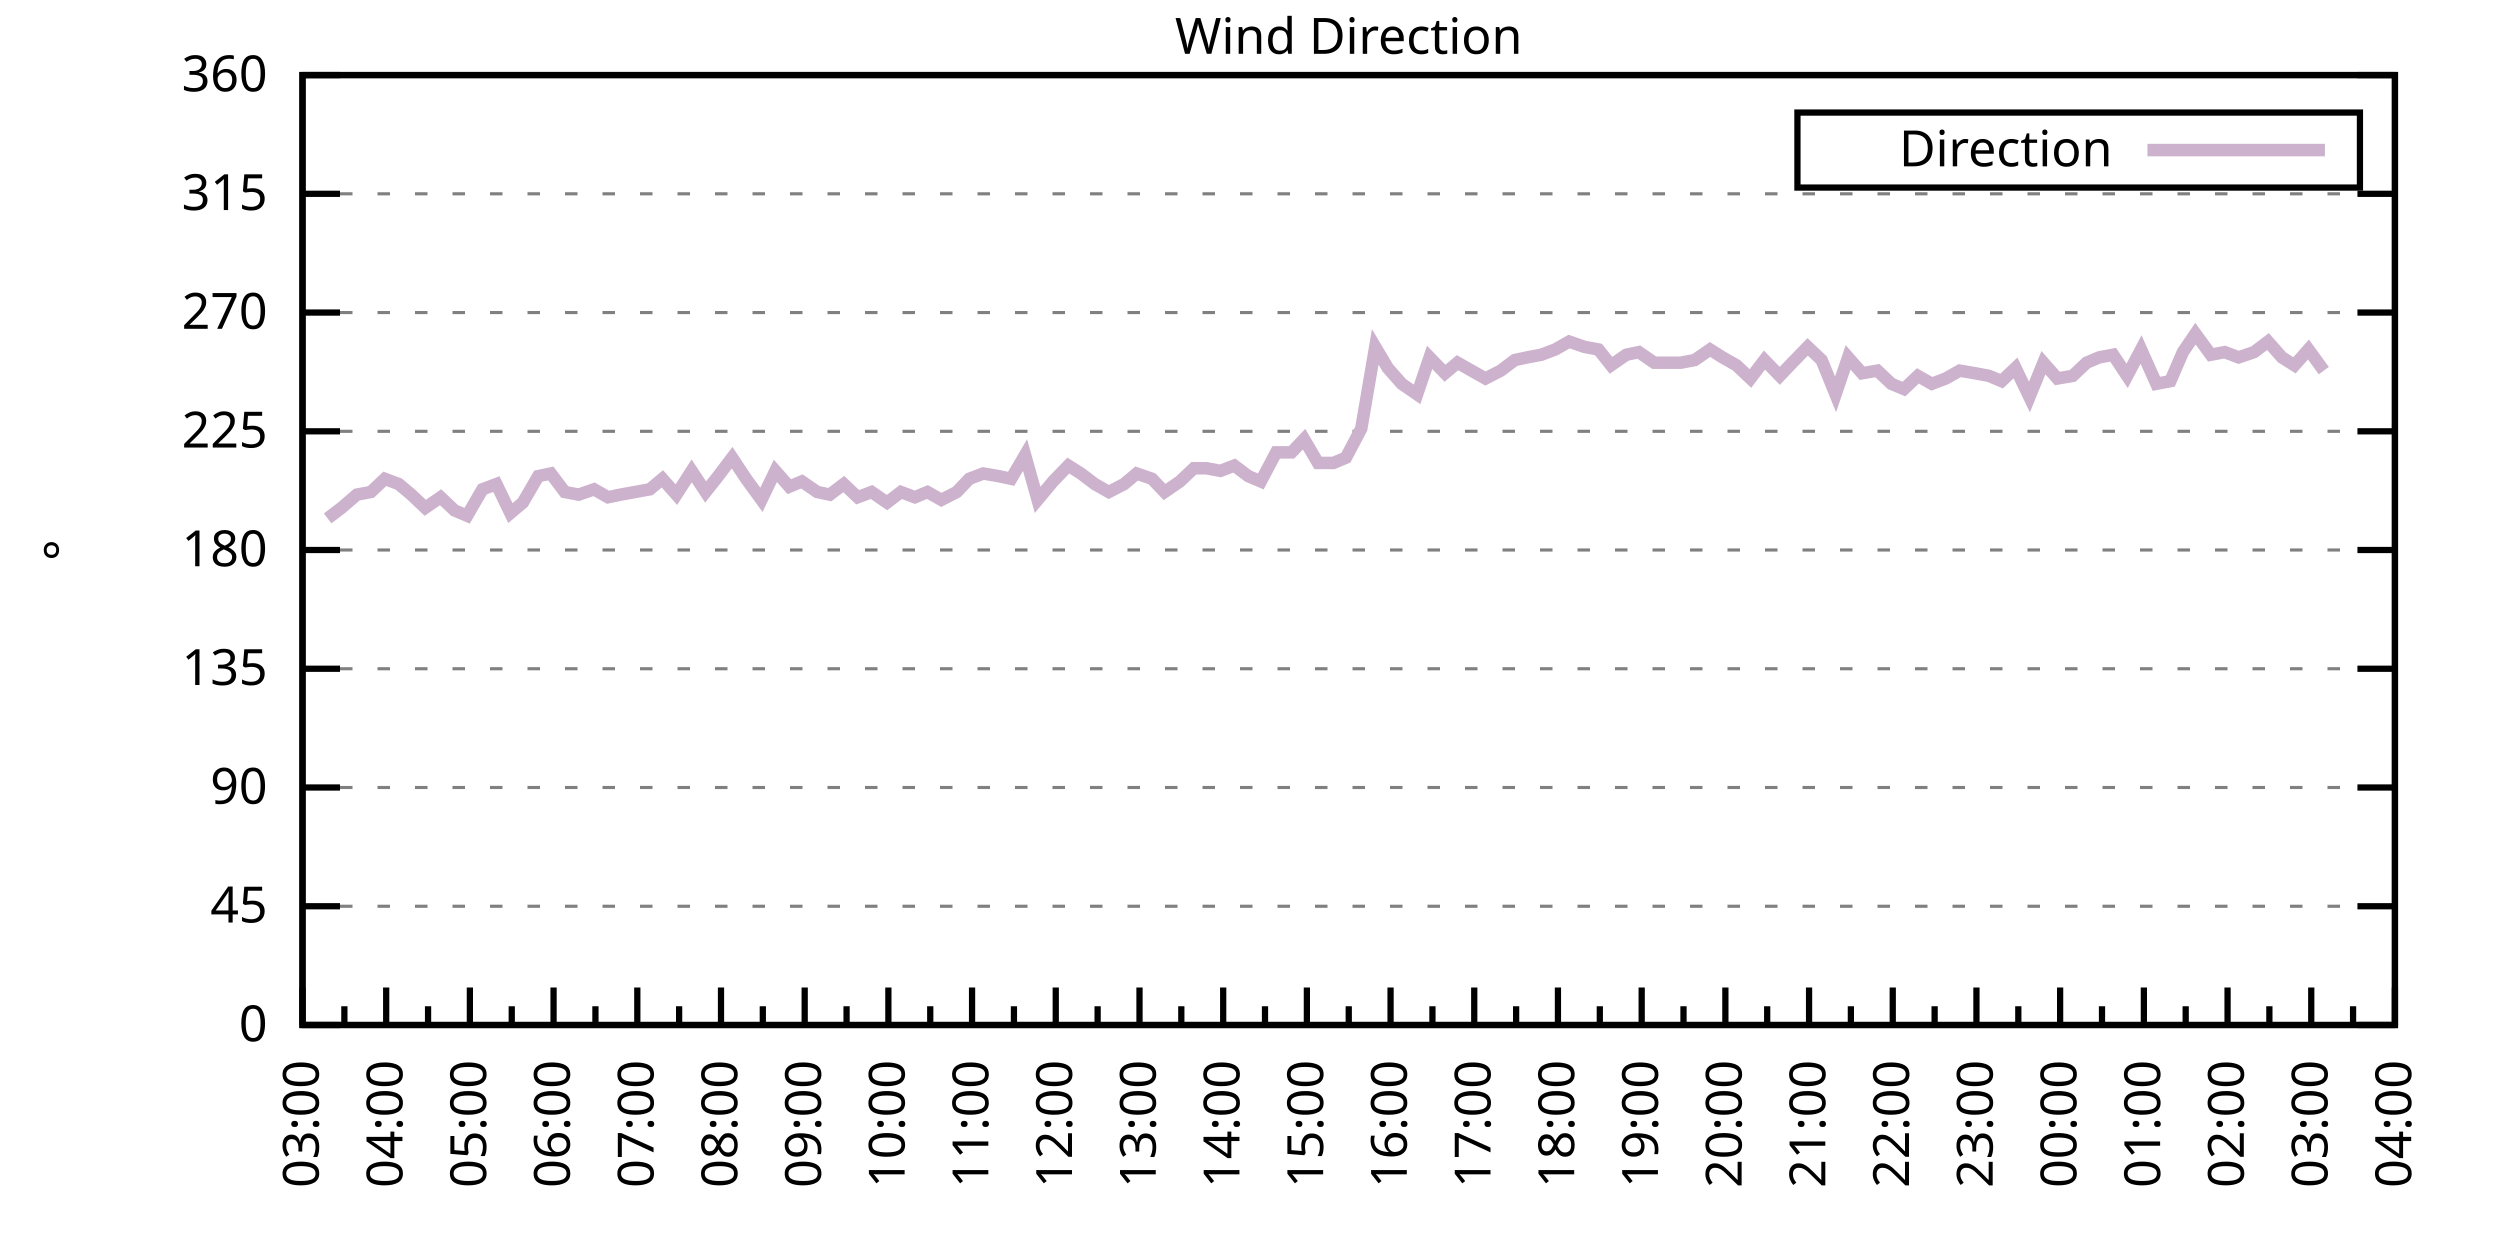
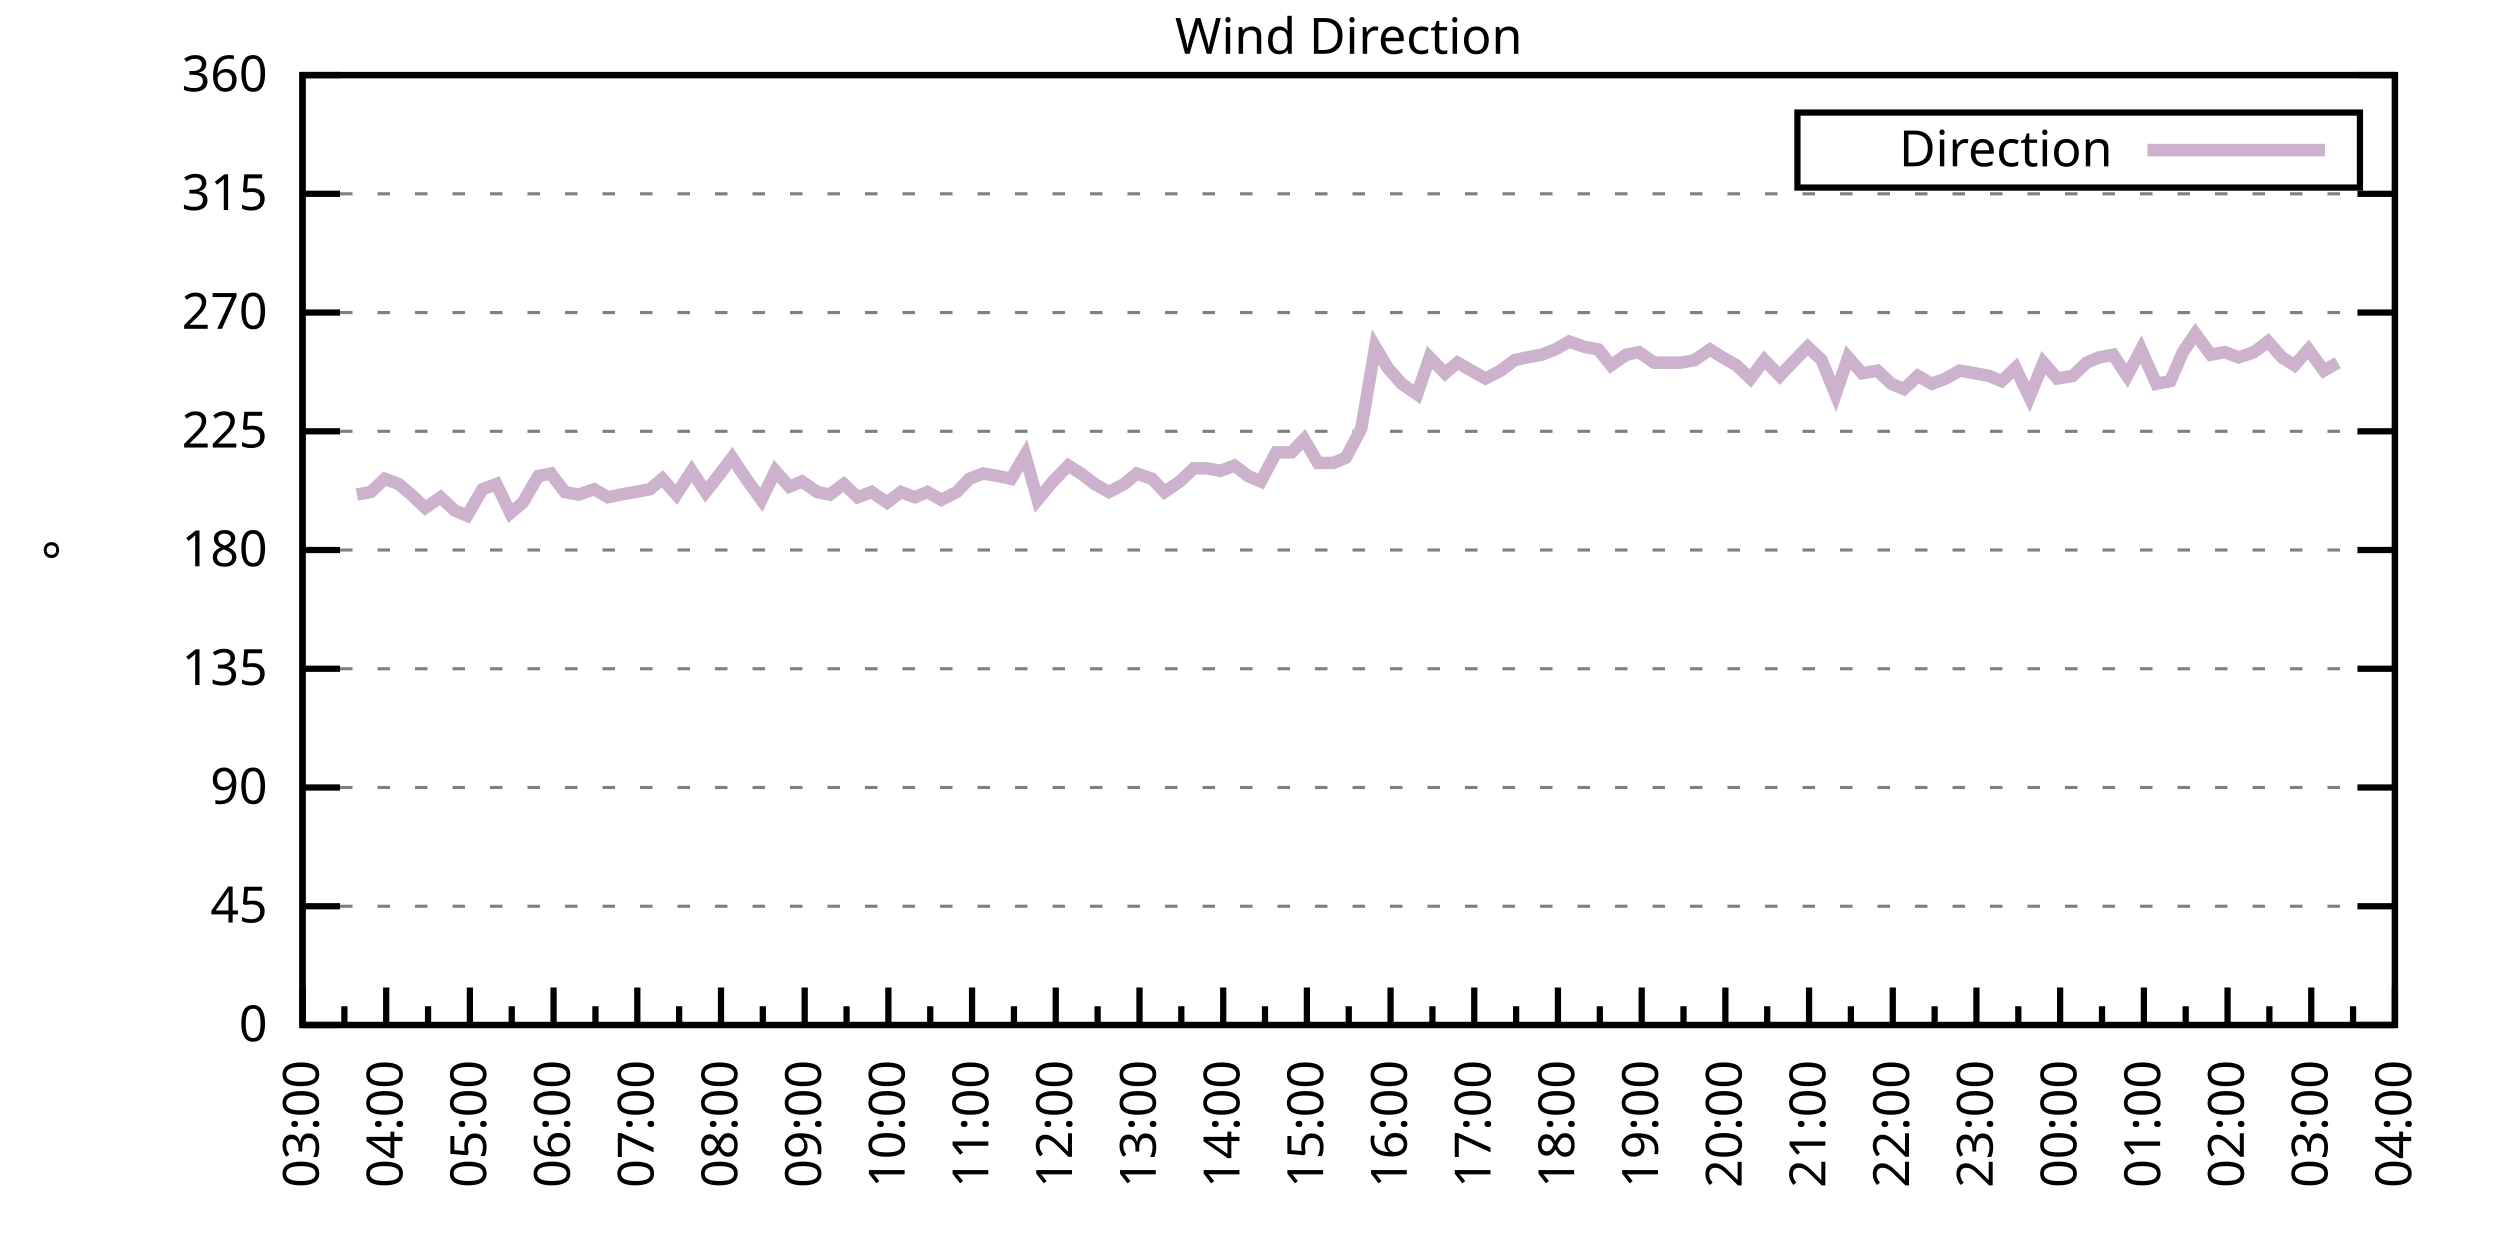
<svg xmlns="http://www.w3.org/2000/svg" xmlns:xlink="http://www.w3.org/1999/xlink" width="400" height="200" viewBox="0 0 400 200">
  <g id="gnuplot_canvas">
    <rect x="0" y="0" width="400" height="200" fill="none" />
    <defs>
      <circle id="gpDot" r="0.5" stroke-width="0.5" stroke="currentColor" />
      <path id="gpPt0" stroke-width="0.333" stroke="currentColor" d="M-1,0 h2 M0,-1 v2" />
      <path id="gpPt1" stroke-width="0.333" stroke="currentColor" d="M-1,-1 L1,1 M1,-1 L-1,1" />
      <path id="gpPt2" stroke-width="0.333" stroke="currentColor" d="M-1,0 L1,0 M0,-1 L0,1 M-1,-1 L1,1 M-1,1 L1,-1" />
      <rect id="gpPt3" stroke-width="0.333" stroke="currentColor" x="-1" y="-1" width="2" height="2" />
      <rect id="gpPt4" stroke-width="0.333" stroke="currentColor" fill="currentColor" x="-1" y="-1" width="2" height="2" />
      <circle id="gpPt5" stroke-width="0.333" stroke="currentColor" cx="0" cy="0" r="1" />
      <use xlink:href="#gpPt5" id="gpPt6" fill="currentColor" stroke="none" />
      <path id="gpPt7" stroke-width="0.333" stroke="currentColor" d="M0,-1.33 L-1.33,0.67 L1.33,0.67 z" />
      <use xlink:href="#gpPt7" id="gpPt8" fill="currentColor" stroke="none" />
      <use xlink:href="#gpPt7" id="gpPt9" stroke="currentColor" transform="rotate(180)" />
      <use xlink:href="#gpPt9" id="gpPt10" fill="currentColor" stroke="none" />
      <use xlink:href="#gpPt3" id="gpPt11" stroke="currentColor" transform="rotate(45)" />
      <use xlink:href="#gpPt11" id="gpPt12" fill="currentColor" stroke="none" />
      <path id="gpPt13" stroke-width="0.333" stroke="currentColor" d="M0,1.330 L1.265,0.411 L0.782,-1.067 L-0.782,-1.076 L-1.265,0.411 z" />
      <use xlink:href="#gpPt13" id="gpPt14" fill="currentColor" stroke="none" />
      <filter id="textbox" filterUnits="objectBoundingBox" x="0" y="0" height="1" width="1">
        <feFlood flood-color="white" flood-opacity="1" result="bgnd" />
        <feComposite in="SourceGraphic" in2="bgnd" operator="atop" />
      </filter>
      <filter id="greybox" filterUnits="objectBoundingBox" x="0" y="0" height="1" width="1">
        <feFlood flood-color="lightgrey" flood-opacity="1" result="grey" />
        <feComposite in="SourceGraphic" in2="grey" operator="atop" />
      </filter>
    </defs>
    <g fill="none" color="white" stroke="currentColor" stroke-width="1.00" stroke-linecap="butt" stroke-linejoin="miter">
</g>
    <g fill="none" color="black" stroke="currentColor" stroke-width="1.00" stroke-linecap="butt" stroke-linejoin="miter">
      <g stroke="none" shape-rendering="crispEdges">
        <polygon fill="rgb(255, 255, 255)" points="48.40,164.00 383.18,164.00 383.18,12.02 48.40,12.02 " />
      </g>
    </g>
    <g fill="none" color="black" stroke="currentColor" stroke-width="1.00" stroke-linecap="butt" stroke-linejoin="miter">
</g>
    <g fill="none" color="black" stroke="black" stroke-width="0.50" stroke-linecap="butt" stroke-linejoin="miter">
</g>
    <g fill="none" color="gray" stroke="currentColor" stroke-width="0.50" stroke-linecap="butt" stroke-linejoin="miter">
      <path stroke="gray" stroke-dasharray="2,4" class="gridline" d="M48.40,164.00 L383.19,164.00  " />
    </g>
    <g fill="none" color="gray" stroke="gray" stroke-width="1.00" stroke-linecap="butt" stroke-linejoin="miter">
</g>
    <g fill="none" color="black" stroke="currentColor" stroke-width="1.00" stroke-linecap="butt" stroke-linejoin="miter">
      <path stroke="black" d="M48.40,164.00 L54.40,164.00 M383.19,164.00 L377.19,164.00  " />
      <g transform="translate(42.80,166.60)" stroke="none" fill="black" font-family="Sans" font-size="8.00" text-anchor="end">
        <text>
          <tspan font-family="Sans"> 0</tspan>
        </text>
      </g>
    </g>
    <g fill="none" color="black" stroke="currentColor" stroke-width="1.00" stroke-linecap="butt" stroke-linejoin="miter">
</g>
    <g fill="none" color="black" stroke="black" stroke-width="0.50" stroke-linecap="butt" stroke-linejoin="miter">
</g>
    <g fill="none" color="gray" stroke="currentColor" stroke-width="0.50" stroke-linecap="butt" stroke-linejoin="miter">
      <path stroke="gray" stroke-dasharray="2,4" class="gridline" d="M48.40,145.00 L383.19,145.00  " />
    </g>
    <g fill="none" color="gray" stroke="gray" stroke-width="1.00" stroke-linecap="butt" stroke-linejoin="miter">
</g>
    <g fill="none" color="black" stroke="currentColor" stroke-width="1.00" stroke-linecap="butt" stroke-linejoin="miter">
      <path stroke="black" d="M48.40,145.00 L54.40,145.00 M383.19,145.00 L377.19,145.00  " />
      <g transform="translate(42.80,147.60)" stroke="none" fill="black" font-family="Sans" font-size="8.00" text-anchor="end">
        <text>
          <tspan font-family="Sans"> 45</tspan>
        </text>
      </g>
    </g>
    <g fill="none" color="black" stroke="currentColor" stroke-width="1.00" stroke-linecap="butt" stroke-linejoin="miter">
</g>
    <g fill="none" color="black" stroke="black" stroke-width="0.50" stroke-linecap="butt" stroke-linejoin="miter">
</g>
    <g fill="none" color="gray" stroke="currentColor" stroke-width="0.50" stroke-linecap="butt" stroke-linejoin="miter">
      <path stroke="gray" stroke-dasharray="2,4" class="gridline" d="M48.40,126.00 L383.19,126.00  " />
    </g>
    <g fill="none" color="gray" stroke="gray" stroke-width="1.00" stroke-linecap="butt" stroke-linejoin="miter">
</g>
    <g fill="none" color="black" stroke="currentColor" stroke-width="1.00" stroke-linecap="butt" stroke-linejoin="miter">
      <path stroke="black" d="M48.40,126.00 L54.40,126.00 M383.19,126.00 L377.19,126.00  " />
      <g transform="translate(42.80,128.60)" stroke="none" fill="black" font-family="Sans" font-size="8.00" text-anchor="end">
        <text>
          <tspan font-family="Sans"> 90</tspan>
        </text>
      </g>
    </g>
    <g fill="none" color="black" stroke="currentColor" stroke-width="1.00" stroke-linecap="butt" stroke-linejoin="miter">
</g>
    <g fill="none" color="black" stroke="black" stroke-width="0.50" stroke-linecap="butt" stroke-linejoin="miter">
</g>
    <g fill="none" color="gray" stroke="currentColor" stroke-width="0.50" stroke-linecap="butt" stroke-linejoin="miter">
      <path stroke="gray" stroke-dasharray="2,4" class="gridline" d="M48.40,107.00 L383.19,107.00  " />
    </g>
    <g fill="none" color="gray" stroke="gray" stroke-width="1.00" stroke-linecap="butt" stroke-linejoin="miter">
</g>
    <g fill="none" color="black" stroke="currentColor" stroke-width="1.00" stroke-linecap="butt" stroke-linejoin="miter">
      <path stroke="black" d="M48.40,107.00 L54.40,107.00 M383.19,107.00 L377.19,107.00  " />
      <g transform="translate(42.80,109.60)" stroke="none" fill="black" font-family="Sans" font-size="8.00" text-anchor="end">
        <text>
          <tspan font-family="Sans"> 135</tspan>
        </text>
      </g>
    </g>
    <g fill="none" color="black" stroke="currentColor" stroke-width="1.00" stroke-linecap="butt" stroke-linejoin="miter">
</g>
    <g fill="none" color="black" stroke="black" stroke-width="0.50" stroke-linecap="butt" stroke-linejoin="miter">
</g>
    <g fill="none" color="gray" stroke="currentColor" stroke-width="0.50" stroke-linecap="butt" stroke-linejoin="miter">
      <path stroke="gray" stroke-dasharray="2,4" class="gridline" d="M48.40,88.00 L383.19,88.00  " />
    </g>
    <g fill="none" color="gray" stroke="gray" stroke-width="1.00" stroke-linecap="butt" stroke-linejoin="miter">
</g>
    <g fill="none" color="black" stroke="currentColor" stroke-width="1.00" stroke-linecap="butt" stroke-linejoin="miter">
      <path stroke="black" d="M48.40,88.00 L54.40,88.00 M383.19,88.00 L377.19,88.00  " />
      <g transform="translate(42.80,90.60)" stroke="none" fill="black" font-family="Sans" font-size="8.00" text-anchor="end">
        <text>
          <tspan font-family="Sans"> 180</tspan>
        </text>
      </g>
    </g>
    <g fill="none" color="black" stroke="currentColor" stroke-width="1.00" stroke-linecap="butt" stroke-linejoin="miter">
</g>
    <g fill="none" color="black" stroke="black" stroke-width="0.50" stroke-linecap="butt" stroke-linejoin="miter">
</g>
    <g fill="none" color="gray" stroke="currentColor" stroke-width="0.50" stroke-linecap="butt" stroke-linejoin="miter">
      <path stroke="gray" stroke-dasharray="2,4" class="gridline" d="M48.40,69.01 L383.19,69.01  " />
    </g>
    <g fill="none" color="gray" stroke="gray" stroke-width="1.00" stroke-linecap="butt" stroke-linejoin="miter">
</g>
    <g fill="none" color="black" stroke="currentColor" stroke-width="1.00" stroke-linecap="butt" stroke-linejoin="miter">
      <path stroke="black" d="M48.40,69.01 L54.40,69.01 M383.19,69.01 L377.19,69.01  " />
      <g transform="translate(42.80,71.61)" stroke="none" fill="black" font-family="Sans" font-size="8.00" text-anchor="end">
        <text>
          <tspan font-family="Sans"> 225</tspan>
        </text>
      </g>
    </g>
    <g fill="none" color="black" stroke="currentColor" stroke-width="1.00" stroke-linecap="butt" stroke-linejoin="miter">
</g>
    <g fill="none" color="black" stroke="black" stroke-width="0.50" stroke-linecap="butt" stroke-linejoin="miter">
</g>
    <g fill="none" color="gray" stroke="currentColor" stroke-width="0.50" stroke-linecap="butt" stroke-linejoin="miter">
      <path stroke="gray" stroke-dasharray="2,4" class="gridline" d="M48.40,50.01 L383.19,50.01  " />
    </g>
    <g fill="none" color="gray" stroke="gray" stroke-width="1.00" stroke-linecap="butt" stroke-linejoin="miter">
</g>
    <g fill="none" color="black" stroke="currentColor" stroke-width="1.00" stroke-linecap="butt" stroke-linejoin="miter">
      <path stroke="black" d="M48.40,50.01 L54.40,50.01 M383.19,50.01 L377.19,50.01  " />
      <g transform="translate(42.80,52.61)" stroke="none" fill="black" font-family="Sans" font-size="8.00" text-anchor="end">
        <text>
          <tspan font-family="Sans"> 270</tspan>
        </text>
      </g>
    </g>
    <g fill="none" color="black" stroke="currentColor" stroke-width="1.00" stroke-linecap="butt" stroke-linejoin="miter">
</g>
    <g fill="none" color="black" stroke="black" stroke-width="0.50" stroke-linecap="butt" stroke-linejoin="miter">
</g>
    <g fill="none" color="gray" stroke="currentColor" stroke-width="0.50" stroke-linecap="butt" stroke-linejoin="miter">
      <path stroke="gray" stroke-dasharray="2,4" class="gridline" d="M48.40,31.01 L383.19,31.01  " />
    </g>
    <g fill="none" color="gray" stroke="gray" stroke-width="1.00" stroke-linecap="butt" stroke-linejoin="miter">
</g>
    <g fill="none" color="black" stroke="currentColor" stroke-width="1.00" stroke-linecap="butt" stroke-linejoin="miter">
      <path stroke="black" d="M48.40,31.01 L54.40,31.01 M383.19,31.01 L377.19,31.01  " />
      <g transform="translate(42.80,33.61)" stroke="none" fill="black" font-family="Sans" font-size="8.00" text-anchor="end">
        <text>
          <tspan font-family="Sans"> 315</tspan>
        </text>
      </g>
    </g>
    <g fill="none" color="black" stroke="currentColor" stroke-width="1.00" stroke-linecap="butt" stroke-linejoin="miter">
</g>
    <g fill="none" color="black" stroke="black" stroke-width="0.50" stroke-linecap="butt" stroke-linejoin="miter">
</g>
    <g fill="none" color="gray" stroke="currentColor" stroke-width="0.50" stroke-linecap="butt" stroke-linejoin="miter">
      <path stroke="gray" stroke-dasharray="2,4" class="gridline" d="M48.40,12.01 L383.19,12.01  " />
    </g>
    <g fill="none" color="gray" stroke="gray" stroke-width="1.00" stroke-linecap="butt" stroke-linejoin="miter">
</g>
    <g fill="none" color="black" stroke="currentColor" stroke-width="1.00" stroke-linecap="butt" stroke-linejoin="miter">
      <path stroke="black" d="M48.40,12.01 L54.40,12.01 M383.19,12.01 L377.19,12.01  " />
      <g transform="translate(42.80,14.61)" stroke="none" fill="black" font-family="Sans" font-size="8.00" text-anchor="end">
        <text>
          <tspan font-family="Sans"> 360</tspan>
        </text>
      </g>
    </g>
    <g fill="none" color="black" stroke="currentColor" stroke-width="1.00" stroke-linecap="butt" stroke-linejoin="miter">
      <path stroke="black" d="M48.40,164.00 L48.40,158.00  " />
      <g transform="translate(51.00,169.60) rotate(270)" stroke="none" fill="black" font-family="Sans" font-size="8.00" text-anchor="end">
        <text>
          <tspan font-family="Sans">03:00</tspan>
        </text>
      </g>
    </g>
    <g fill="none" color="black" stroke="currentColor" stroke-width="1.00" stroke-linecap="butt" stroke-linejoin="miter">
      <path stroke="black" d="M55.10,164.00 L55.10,161.00 M61.79,164.00 L61.79,158.00  " />
      <g transform="translate(64.39,169.60) rotate(270)" stroke="none" fill="black" font-family="Sans" font-size="8.00" text-anchor="end">
        <text>
          <tspan font-family="Sans">04:00</tspan>
        </text>
      </g>
    </g>
    <g fill="none" color="black" stroke="currentColor" stroke-width="1.00" stroke-linecap="butt" stroke-linejoin="miter">
      <path stroke="black" d="M68.49,164.00 L68.49,161.00 M75.18,164.00 L75.18,158.00  " />
      <g transform="translate(77.78,169.60) rotate(270)" stroke="none" fill="black" font-family="Sans" font-size="8.00" text-anchor="end">
        <text>
          <tspan font-family="Sans">05:00</tspan>
        </text>
      </g>
    </g>
    <g fill="none" color="black" stroke="currentColor" stroke-width="1.00" stroke-linecap="butt" stroke-linejoin="miter">
      <path stroke="black" d="M81.88,164.00 L81.88,161.00 M88.57,164.00 L88.57,158.00  " />
      <g transform="translate(91.17,169.60) rotate(270)" stroke="none" fill="black" font-family="Sans" font-size="8.00" text-anchor="end">
        <text>
          <tspan font-family="Sans">06:00</tspan>
        </text>
      </g>
    </g>
    <g fill="none" color="black" stroke="currentColor" stroke-width="1.00" stroke-linecap="butt" stroke-linejoin="miter">
      <path stroke="black" d="M95.27,164.00 L95.27,161.00 M101.97,164.00 L101.97,158.00  " />
      <g transform="translate(104.57,169.60) rotate(270)" stroke="none" fill="black" font-family="Sans" font-size="8.00" text-anchor="end">
        <text>
          <tspan font-family="Sans">07:00</tspan>
        </text>
      </g>
    </g>
    <g fill="none" color="black" stroke="currentColor" stroke-width="1.00" stroke-linecap="butt" stroke-linejoin="miter">
      <path stroke="black" d="M108.66,164.00 L108.66,161.00 M115.36,164.00 L115.36,158.00  " />
      <g transform="translate(117.96,169.60) rotate(270)" stroke="none" fill="black" font-family="Sans" font-size="8.00" text-anchor="end">
        <text>
          <tspan font-family="Sans">08:00</tspan>
        </text>
      </g>
    </g>
    <g fill="none" color="black" stroke="currentColor" stroke-width="1.00" stroke-linecap="butt" stroke-linejoin="miter">
      <path stroke="black" d="M122.05,164.00 L122.05,161.00 M128.75,164.00 L128.75,158.00  " />
      <g transform="translate(131.35,169.60) rotate(270)" stroke="none" fill="black" font-family="Sans" font-size="8.00" text-anchor="end">
        <text>
          <tspan font-family="Sans">09:00</tspan>
        </text>
      </g>
    </g>
    <g fill="none" color="black" stroke="currentColor" stroke-width="1.00" stroke-linecap="butt" stroke-linejoin="miter">
      <path stroke="black" d="M135.45,164.00 L135.45,161.00 M142.14,164.00 L142.14,158.00  " />
      <g transform="translate(144.74,169.60) rotate(270)" stroke="none" fill="black" font-family="Sans" font-size="8.00" text-anchor="end">
        <text>
          <tspan font-family="Sans">10:00</tspan>
        </text>
      </g>
    </g>
    <g fill="none" color="black" stroke="currentColor" stroke-width="1.00" stroke-linecap="butt" stroke-linejoin="miter">
      <path stroke="black" d="M148.84,164.00 L148.84,161.00 M155.53,164.00 L155.53,158.00  " />
      <g transform="translate(158.13,169.60) rotate(270)" stroke="none" fill="black" font-family="Sans" font-size="8.00" text-anchor="end">
        <text>
          <tspan font-family="Sans">11:00</tspan>
        </text>
      </g>
    </g>
    <g fill="none" color="black" stroke="currentColor" stroke-width="1.00" stroke-linecap="butt" stroke-linejoin="miter">
      <path stroke="black" d="M162.23,164.00 L162.23,161.00 M168.92,164.00 L168.92,158.00  " />
      <g transform="translate(171.52,169.60) rotate(270)" stroke="none" fill="black" font-family="Sans" font-size="8.00" text-anchor="end">
        <text>
          <tspan font-family="Sans">12:00</tspan>
        </text>
      </g>
    </g>
    <g fill="none" color="black" stroke="currentColor" stroke-width="1.00" stroke-linecap="butt" stroke-linejoin="miter">
      <path stroke="black" d="M175.62,164.00 L175.62,161.00 M182.32,164.00 L182.32,158.00  " />
      <g transform="translate(184.92,169.60) rotate(270)" stroke="none" fill="black" font-family="Sans" font-size="8.00" text-anchor="end">
        <text>
          <tspan font-family="Sans">13:00</tspan>
        </text>
      </g>
    </g>
    <g fill="none" color="black" stroke="currentColor" stroke-width="1.00" stroke-linecap="butt" stroke-linejoin="miter">
      <path stroke="black" d="M189.01,164.00 L189.01,161.00 M195.71,164.00 L195.71,158.00  " />
      <g transform="translate(198.31,169.60) rotate(270)" stroke="none" fill="black" font-family="Sans" font-size="8.00" text-anchor="end">
        <text>
          <tspan font-family="Sans">14:00</tspan>
        </text>
      </g>
    </g>
    <g fill="none" color="black" stroke="currentColor" stroke-width="1.00" stroke-linecap="butt" stroke-linejoin="miter">
      <path stroke="black" d="M202.40,164.00 L202.40,161.00 M209.10,164.00 L209.10,158.00  " />
      <g transform="translate(211.70,169.60) rotate(270)" stroke="none" fill="black" font-family="Sans" font-size="8.00" text-anchor="end">
        <text>
          <tspan font-family="Sans">15:00</tspan>
        </text>
      </g>
    </g>
    <g fill="none" color="black" stroke="currentColor" stroke-width="1.00" stroke-linecap="butt" stroke-linejoin="miter">
      <path stroke="black" d="M215.80,164.00 L215.80,161.00 M222.49,164.00 L222.49,158.00  " />
      <g transform="translate(225.09,169.60) rotate(270)" stroke="none" fill="black" font-family="Sans" font-size="8.00" text-anchor="end">
        <text>
          <tspan font-family="Sans">16:00</tspan>
        </text>
      </g>
    </g>
    <g fill="none" color="black" stroke="currentColor" stroke-width="1.00" stroke-linecap="butt" stroke-linejoin="miter">
      <path stroke="black" d="M229.19,164.00 L229.19,161.00 M235.88,164.00 L235.88,158.00  " />
      <g transform="translate(238.48,169.60) rotate(270)" stroke="none" fill="black" font-family="Sans" font-size="8.00" text-anchor="end">
        <text>
          <tspan font-family="Sans">17:00</tspan>
        </text>
      </g>
    </g>
    <g fill="none" color="black" stroke="currentColor" stroke-width="1.00" stroke-linecap="butt" stroke-linejoin="miter">
      <path stroke="black" d="M242.58,164.00 L242.58,161.00 M249.27,164.00 L249.27,158.00  " />
      <g transform="translate(251.87,169.60) rotate(270)" stroke="none" fill="black" font-family="Sans" font-size="8.00" text-anchor="end">
        <text>
          <tspan font-family="Sans">18:00</tspan>
        </text>
      </g>
    </g>
    <g fill="none" color="black" stroke="currentColor" stroke-width="1.00" stroke-linecap="butt" stroke-linejoin="miter">
      <path stroke="black" d="M255.97,164.00 L255.97,161.00 M262.67,164.00 L262.67,158.00  " />
      <g transform="translate(265.27,169.60) rotate(270)" stroke="none" fill="black" font-family="Sans" font-size="8.00" text-anchor="end">
        <text>
          <tspan font-family="Sans">19:00</tspan>
        </text>
      </g>
    </g>
    <g fill="none" color="black" stroke="currentColor" stroke-width="1.00" stroke-linecap="butt" stroke-linejoin="miter">
      <path stroke="black" d="M269.36,164.00 L269.36,161.00 M276.06,164.00 L276.06,158.00  " />
      <g transform="translate(278.66,169.60) rotate(270)" stroke="none" fill="black" font-family="Sans" font-size="8.00" text-anchor="end">
        <text>
          <tspan font-family="Sans">20:00</tspan>
        </text>
      </g>
    </g>
    <g fill="none" color="black" stroke="currentColor" stroke-width="1.00" stroke-linecap="butt" stroke-linejoin="miter">
      <path stroke="black" d="M282.75,164.00 L282.75,161.00 M289.45,164.00 L289.45,158.00  " />
      <g transform="translate(292.05,169.60) rotate(270)" stroke="none" fill="black" font-family="Sans" font-size="8.00" text-anchor="end">
        <text>
          <tspan font-family="Sans">21:00</tspan>
        </text>
      </g>
    </g>
    <g fill="none" color="black" stroke="currentColor" stroke-width="1.00" stroke-linecap="butt" stroke-linejoin="miter">
      <path stroke="black" d="M296.14,164.00 L296.14,161.00 M302.84,164.00 L302.84,158.00  " />
      <g transform="translate(305.44,169.60) rotate(270)" stroke="none" fill="black" font-family="Sans" font-size="8.00" text-anchor="end">
        <text>
          <tspan font-family="Sans">22:00</tspan>
        </text>
      </g>
    </g>
    <g fill="none" color="black" stroke="currentColor" stroke-width="1.00" stroke-linecap="butt" stroke-linejoin="miter">
      <path stroke="black" d="M309.54,164.00 L309.54,161.00 M316.23,164.00 L316.23,158.00  " />
      <g transform="translate(318.83,169.60) rotate(270)" stroke="none" fill="black" font-family="Sans" font-size="8.00" text-anchor="end">
        <text>
          <tspan font-family="Sans">23:00</tspan>
        </text>
      </g>
    </g>
    <g fill="none" color="black" stroke="currentColor" stroke-width="1.00" stroke-linecap="butt" stroke-linejoin="miter">
      <path stroke="black" d="M322.93,164.00 L322.93,161.00 M329.62,164.00 L329.62,158.00  " />
      <g transform="translate(332.22,169.60) rotate(270)" stroke="none" fill="black" font-family="Sans" font-size="8.00" text-anchor="end">
        <text>
          <tspan font-family="Sans">00:00</tspan>
        </text>
      </g>
    </g>
    <g fill="none" color="black" stroke="currentColor" stroke-width="1.00" stroke-linecap="butt" stroke-linejoin="miter">
      <path stroke="black" d="M336.32,164.00 L336.32,161.00 M343.02,164.00 L343.02,158.00  " />
      <g transform="translate(345.62,169.60) rotate(270)" stroke="none" fill="black" font-family="Sans" font-size="8.00" text-anchor="end">
        <text>
          <tspan font-family="Sans">01:00</tspan>
        </text>
      </g>
    </g>
    <g fill="none" color="black" stroke="currentColor" stroke-width="1.00" stroke-linecap="butt" stroke-linejoin="miter">
      <path stroke="black" d="M349.71,164.00 L349.71,161.00 M356.41,164.00 L356.41,158.00  " />
      <g transform="translate(359.01,169.60) rotate(270)" stroke="none" fill="black" font-family="Sans" font-size="8.00" text-anchor="end">
        <text>
          <tspan font-family="Sans">02:00</tspan>
        </text>
      </g>
    </g>
    <g fill="none" color="black" stroke="currentColor" stroke-width="1.00" stroke-linecap="butt" stroke-linejoin="miter">
      <path stroke="black" d="M363.10,164.00 L363.10,161.00 M369.80,164.00 L369.80,158.00  " />
      <g transform="translate(372.40,169.60) rotate(270)" stroke="none" fill="black" font-family="Sans" font-size="8.00" text-anchor="end">
        <text>
          <tspan font-family="Sans">03:00</tspan>
        </text>
      </g>
    </g>
    <g fill="none" color="black" stroke="currentColor" stroke-width="1.00" stroke-linecap="butt" stroke-linejoin="miter">
      <path stroke="black" d="M376.49,164.00 L376.49,161.00 M383.19,164.00 L383.19,158.00  " />
      <g transform="translate(385.79,169.60) rotate(270)" stroke="none" fill="black" font-family="Sans" font-size="8.00" text-anchor="end">
        <text>
          <tspan font-family="Sans">04:00</tspan>
        </text>
      </g>
    </g>
    <g fill="none" color="black" stroke="currentColor" stroke-width="1.00" stroke-linecap="butt" stroke-linejoin="miter">
</g>
    <g fill="none" color="black" stroke="currentColor" stroke-width="1.00" stroke-linecap="butt" stroke-linejoin="miter">
      <path stroke="black" d="M48.40,12.01 L48.40,164.00 L383.19,164.00 L383.19,12.01 L48.40,12.01 Z  " />
    </g>
    <g fill="none" color="black" stroke="currentColor" stroke-width="1.00" stroke-linecap="butt" stroke-linejoin="miter">
      <g transform="translate(12.80,88.01) rotate(270)" stroke="none" fill="black" font-family="Sans" font-size="8.00" text-anchor="middle">
        <text>
          <tspan font-family="Sans">°</tspan>
        </text>
      </g>
    </g>
    <g fill="none" color="black" stroke="currentColor" stroke-width="1.00" stroke-linecap="butt" stroke-linejoin="miter">
</g>
    <g fill="none" color="black" stroke="currentColor" stroke-width="1.00" stroke-linecap="butt" stroke-linejoin="miter">
      <path stroke="black" d="M287.59,30.01 L287.59,18.01 L377.59,18.01 L377.59,30.01 L287.59,30.01 Z  " />
    </g>
    <g id="Wind_direction_plot_1">
      <g fill="none" color="white" stroke="black" stroke-width="2.00" stroke-linecap="butt" stroke-linejoin="miter">
</g>
      <g fill="none" color="black" stroke="currentColor" stroke-width="2.00" stroke-linecap="butt" stroke-linejoin="miter">
        <g transform="translate(337.99,26.61)" stroke="none" fill="black" font-family="Sans" font-size="8.00" text-anchor="end">
          <text>
            <tspan font-family="Sans">Direction</tspan>
          </text>
        </g>
      </g>
      <g fill="none" color="black" stroke="currentColor" stroke-width="2.00" stroke-linecap="butt" stroke-linejoin="miter">
-         <path stroke="rgb(204, 178, 204)" d="M343.59,24.01 L371.99,24.01 M52.42,82.94 L54.65,81.25 L57.10,79.14 L59.34,78.72 L61.57,76.61 L63.80,77.45   L65.81,79.14 L68.04,81.25 L70.50,79.56 L72.73,81.67 L74.74,82.52 L77.19,78.29 L79.42,77.45 L81.66,82.09   L83.66,80.41 L86.12,76.18 L88.13,75.76 L90.36,78.72 L92.59,79.14 L95.05,78.29 L97.28,79.56 L99.29,79.14   L103.98,78.29 L105.98,76.61 L108.22,79.14 L110.67,75.34 L112.90,78.72 L114.91,76.18 L117.14,73.23 L119.38,76.61   L121.83,79.98 L124.06,75.34 L126.29,77.87 L128.30,77.03 L130.76,78.72 L132.77,79.14 L135.00,77.45 L137.23,79.56   L139.46,78.72 L141.92,80.41 L144.15,78.72 L146.38,79.56 L148.39,78.72 L150.62,79.98 L153.08,78.72 L155.09,76.61   L157.32,75.76 L159.77,76.18 L161.78,76.61 L164.01,72.81 L166.02,79.98 L168.48,77.03 L170.93,74.49 L172.94,75.76   L175.17,77.45 L177.41,78.72 L179.86,77.45 L181.87,75.76 L184.32,76.61 L186.33,78.72 L188.79,77.03 L191.02,74.92   L193.03,74.92 L195.26,75.34 L197.49,74.49 L199.73,76.18 L201.73,77.03 L204.19,72.38 L206.64,72.38 L208.65,70.27   L210.88,74.07 L213.34,74.07 L215.35,73.23 L217.80,68.58 L220.04,55.50 L222.04,58.87 L224.28,61.41 L226.73,63.10   L228.74,57.18 L231.20,59.72 L233.20,58.03 L235.44,59.30 L237.67,60.56 L240.12,59.30 L242.36,57.61 L244.36,57.18   L246.60,56.76 L248.83,55.92 L251.06,54.65 L253.51,55.50 L255.75,55.92 L257.76,58.45 L260.21,56.76 L262.22,56.34   L264.67,58.03 L266.91,58.03 L268.92,58.03 L271.15,57.61 L273.60,55.92 L275.61,57.18 L277.84,58.45 L280.07,60.56   L282.31,57.61 L284.76,60.14 L286.77,58.03 L289.23,55.50 L291.46,57.61 L293.69,63.10 L295.70,57.18 L297.93,59.72   L300.39,59.30 L302.62,61.41 L304.63,62.25 L306.86,60.14 L309.09,61.41 L311.32,60.56 L313.55,59.30 L316.01,59.72   L318.24,60.14 L320.25,60.98 L322.48,58.87 L324.71,63.52 L326.95,58.03 L329.18,60.56 L331.63,60.14 L333.86,58.03   L335.87,57.18 L338.10,56.76 L340.34,60.14 L342.57,55.92 L345.02,61.41 L347.26,60.98 L349.26,56.34 L351.27,53.39   L353.73,56.76 L355.96,56.34 L358.19,57.18 L360.65,56.34 L362.88,54.65 L365.11,57.18 L367.12,58.45 L369.35,55.92   L371.81,59.30  " />
+         <path stroke="rgb(204, 178, 204)" d="M343.59,24.01 L371.99,24.01 M57.10,79.14 L59.34,78.72 L61.57,76.61 L63.80,77.45 L65.81,79.14 L68.04,81.25   L70.50,79.56 L72.73,81.67 L74.74,82.52 L77.19,78.29 L79.42,77.45 L81.66,82.09 L83.66,80.41 L86.12,76.18   L88.13,75.76 L90.36,78.72 L92.59,79.14 L95.05,78.29 L97.28,79.56 L99.29,79.14 L103.98,78.29 L105.98,76.61   L108.22,79.14 L110.67,75.34 L112.90,78.72 L114.91,76.18 L117.14,73.23 L119.38,76.61 L121.83,79.98 L124.06,75.34   L126.29,77.87 L128.30,77.03 L130.76,78.72 L132.77,79.14 L135.00,77.45 L137.23,79.56 L139.46,78.72 L141.92,80.41   L144.15,78.72 L146.38,79.56 L148.39,78.72 L150.62,79.98 L153.08,78.72 L155.09,76.61 L157.32,75.76 L159.77,76.18   L161.78,76.61 L164.01,72.81 L166.02,79.98 L168.48,77.03 L170.93,74.49 L172.94,75.76 L175.17,77.45 L177.41,78.72   L179.86,77.45 L181.87,75.76 L184.32,76.61 L186.33,78.72 L188.79,77.03 L191.02,74.92 L193.03,74.92 L195.26,75.34   L197.49,74.49 L199.73,76.18 L201.73,77.03 L204.19,72.38 L206.64,72.38 L208.65,70.27 L210.88,74.07 L213.34,74.07   L215.35,73.23 L217.80,68.58 L220.04,55.50 L222.04,58.87 L224.28,61.41 L226.73,63.10 L228.74,57.18 L231.20,59.72   L233.20,58.03 L235.44,59.30 L237.67,60.56 L240.12,59.30 L242.36,57.61 L244.36,57.18 L246.60,56.76 L248.83,55.92   L251.06,54.65 L253.51,55.50 L255.75,55.92 L257.76,58.45 L260.21,56.76 L262.22,56.34 L264.67,58.03 L266.91,58.03   L268.92,58.03 L271.15,57.61 L273.60,55.92 L275.61,57.18 L277.84,58.45 L280.07,60.56 L282.31,57.61 L284.76,60.14   L286.77,58.03 L289.23,55.50 L291.46,57.61 L293.69,63.10 L295.70,57.18 L297.93,59.72 L300.39,59.30 L302.62,61.41   L304.63,62.25 L306.86,60.14 L309.09,61.41 L311.32,60.56 L313.55,59.30 L316.01,59.72 L318.24,60.14 L320.25,60.98   L322.48,58.87 L324.71,63.52 L326.95,58.03 L329.18,60.56 L331.63,60.14 L333.86,58.03 L335.87,57.18 L338.10,56.76   L340.34,60.14 L342.57,55.92 L345.02,61.41 L347.26,60.98 L349.26,56.34 L351.27,53.39 L353.73,56.76 L355.96,56.34   L358.19,57.18 L360.65,56.34 L362.88,54.65 L365.11,57.18 L367.12,58.45 L369.35,55.92 L371.81,59.30 L374.04,58.03    " />
      </g>
    </g>
    <g fill="none" color="black" stroke="currentColor" stroke-width="2.00" stroke-linecap="butt" stroke-linejoin="miter">
</g>
    <g fill="none" color="black" stroke="black" stroke-width="1.00" stroke-linecap="butt" stroke-linejoin="miter">
</g>
    <g fill="none" color="black" stroke="currentColor" stroke-width="1.00" stroke-linecap="butt" stroke-linejoin="miter">
      <path stroke="black" d="M48.40,12.01 L48.40,164.00 L383.19,164.00 L383.19,12.01 L48.40,12.01 Z  " />
    </g>
    <g fill="none" color="black" stroke="currentColor" stroke-width="1.00" stroke-linecap="butt" stroke-linejoin="miter">
      <g transform="translate(215.79,8.61)" stroke="none" fill="black" font-family="Sans" font-size="8.00" text-anchor="middle">
        <text>
          <tspan font-family="Sans">Wind Direction</tspan>
        </text>
      </g>
    </g>
    <g fill="none" color="black" stroke="currentColor" stroke-width="1.00" stroke-linecap="butt" stroke-linejoin="miter">
</g>
  </g>
</svg>
